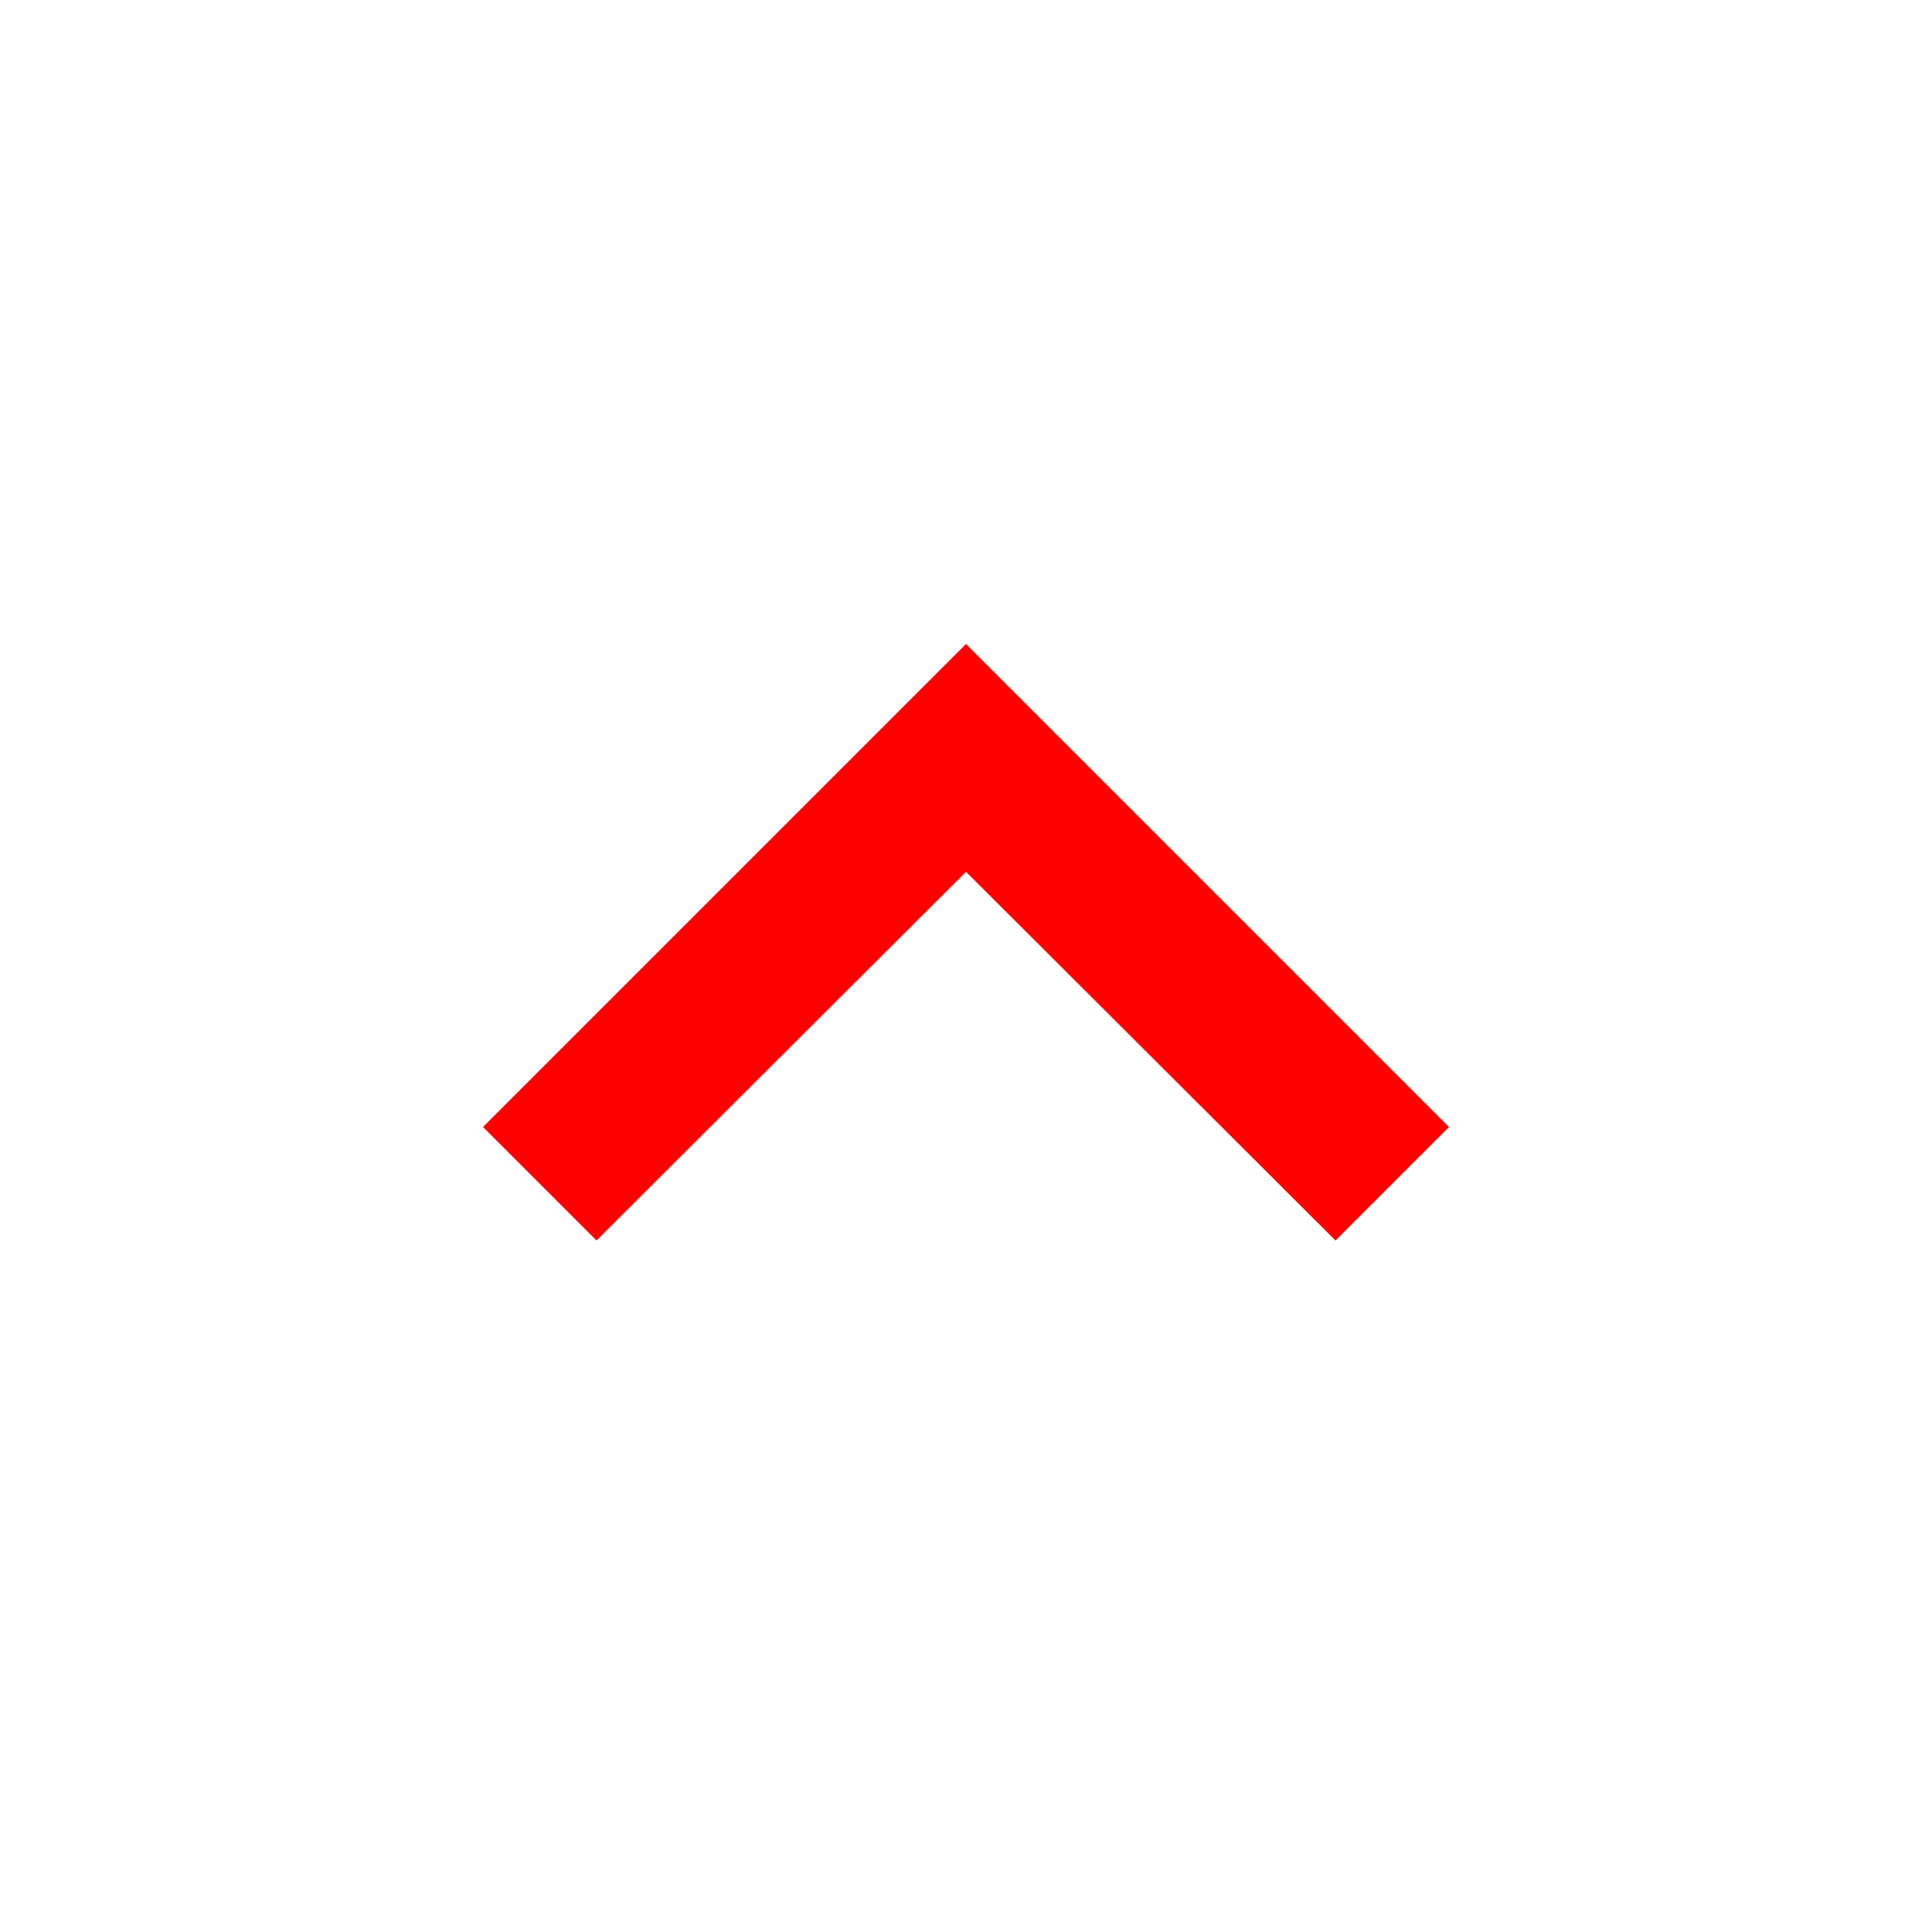
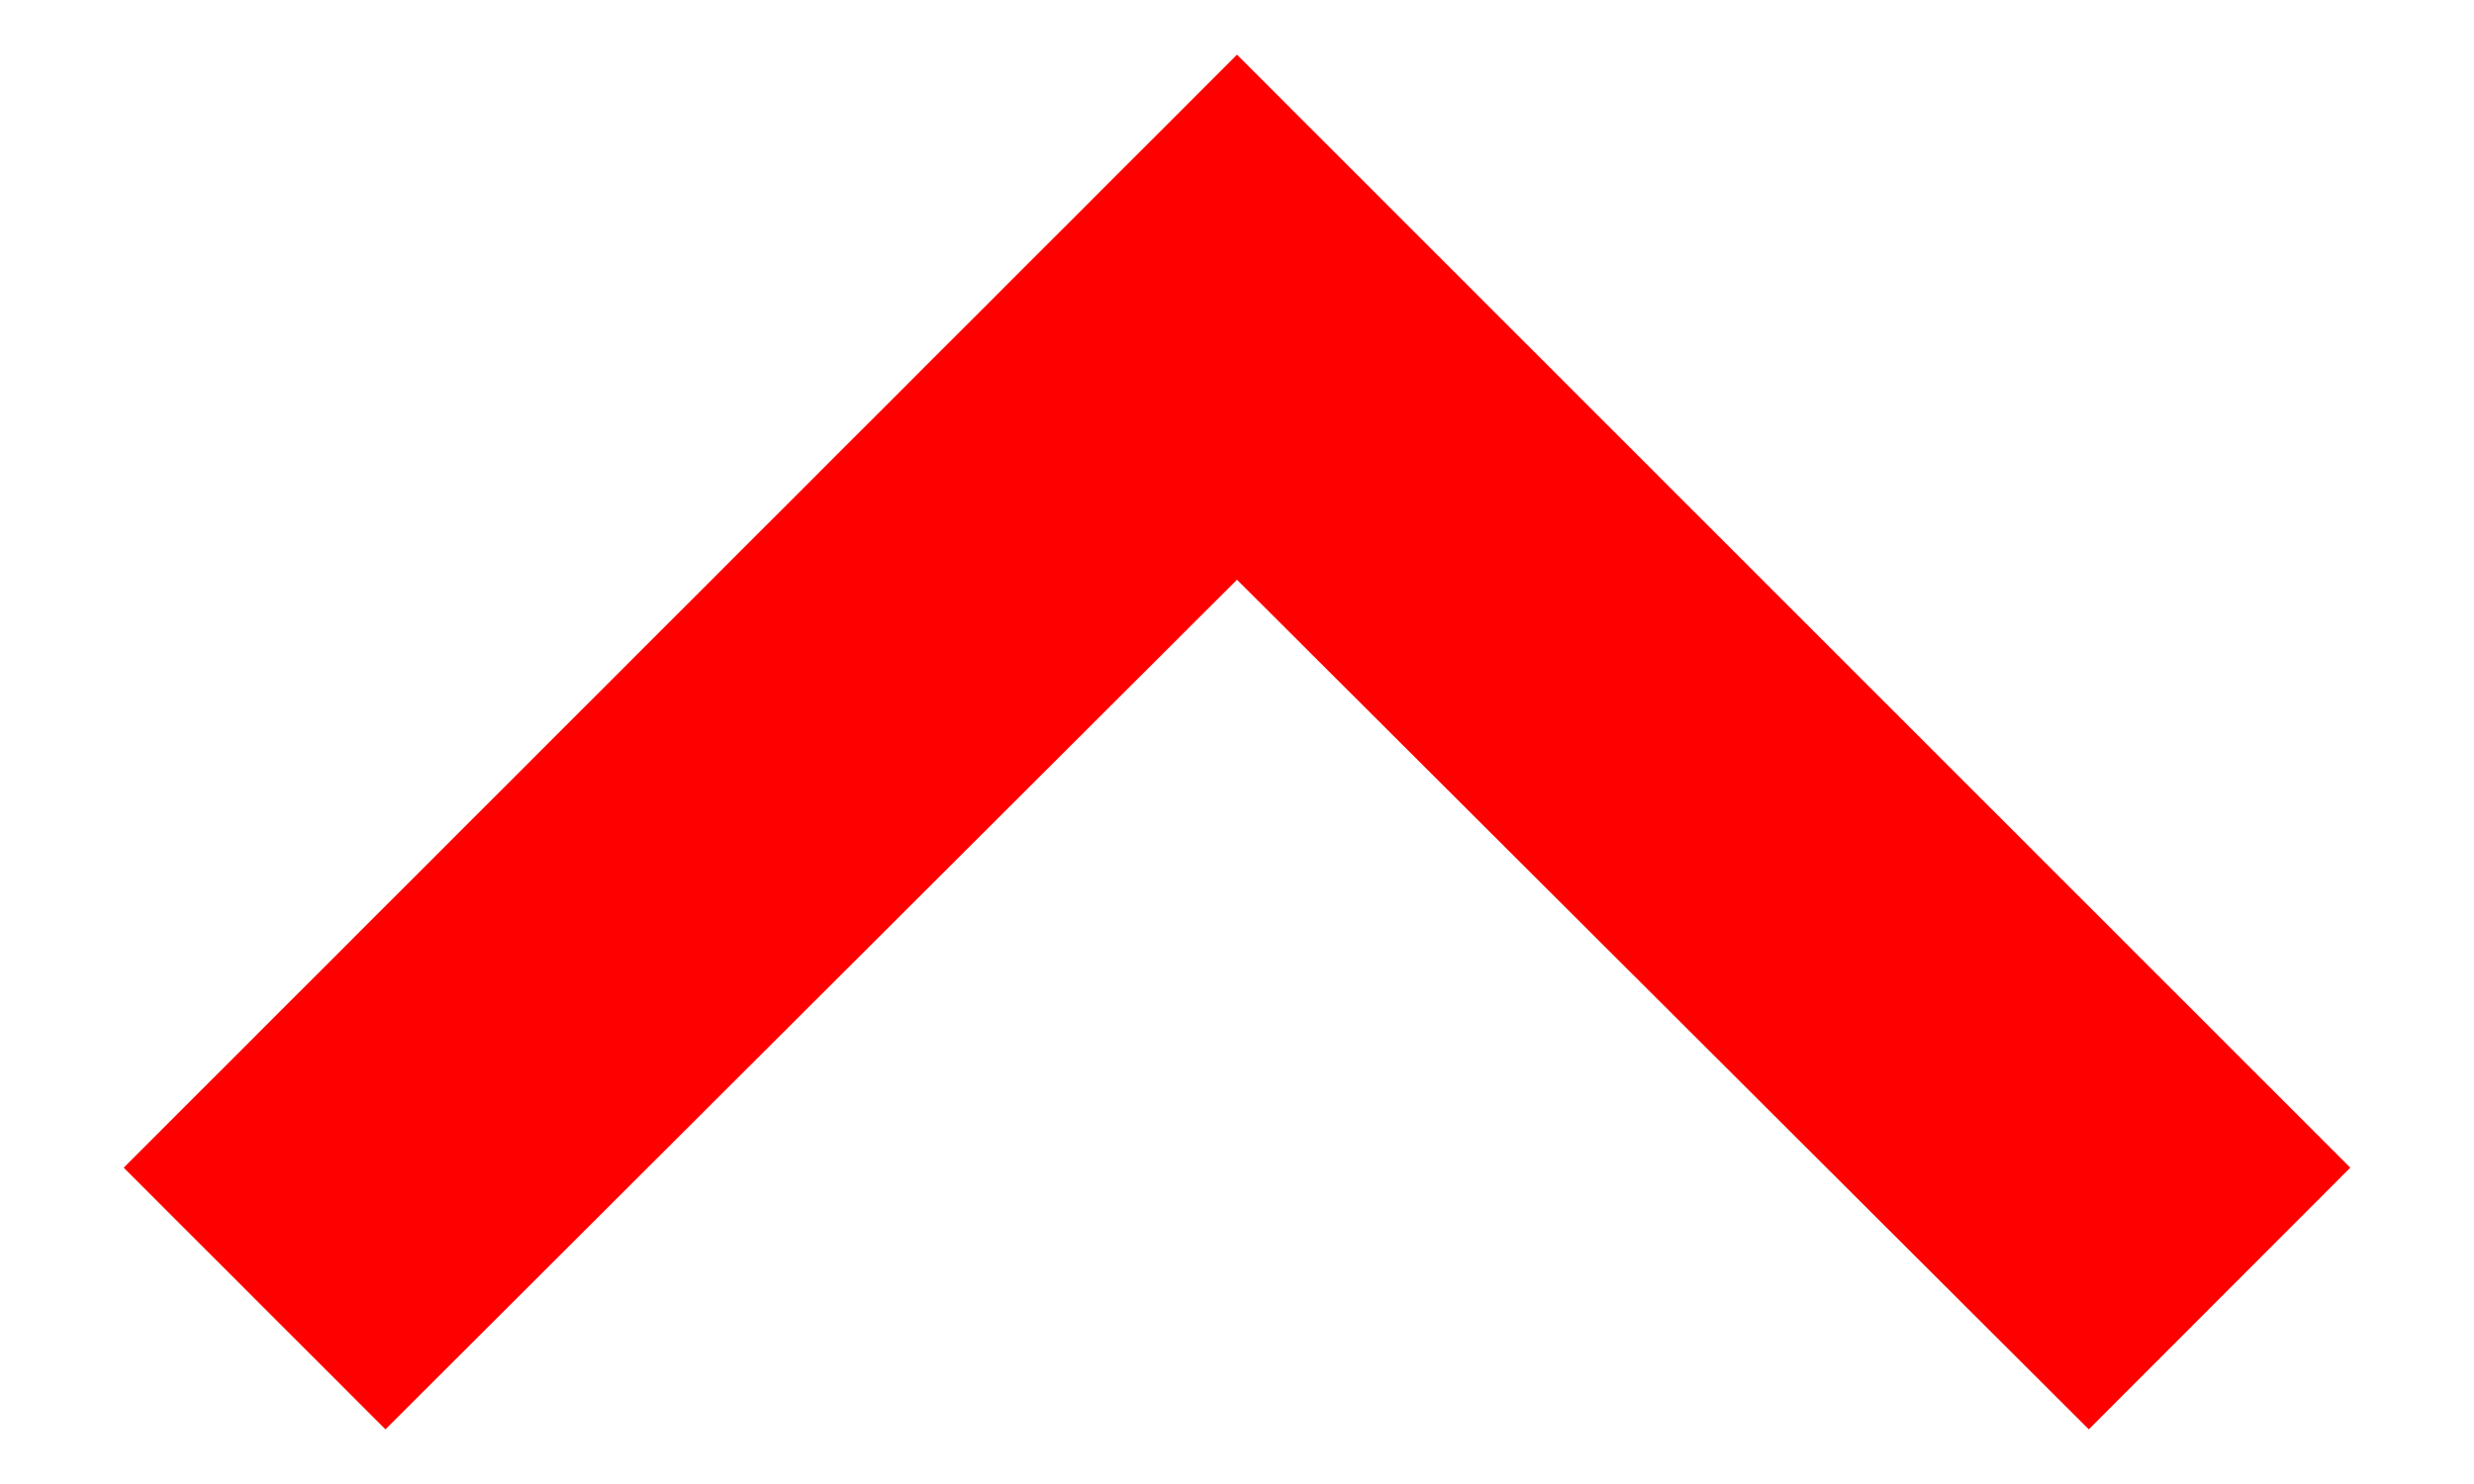
- <svg xmlns="http://www.w3.org/2000/svg" viewBox="0 0 24 24">
-   <path fill="#FF0000" d="M12 8l-6 6 1.41 1.41L12 10.83l4.59 4.58L18 14z" />
-   <path fill="none" d="M0 0h24v24H0z" />
+ <svg xmlns="http://www.w3.org/2000/svg" width="10px" height="6px" viewBox="0 0 10 6" version="1.1">
+   <defs />
+   <g id="expand_less" stroke="none" stroke-width="1" fill="none" fill-rule="evenodd">
+     <polygon fill="#FF0000" fill-rule="nonzero" points="5 0.221 0.5 4.721 1.558 5.779 5 2.344 8.443 5.779 9.5 4.721" />
+   </g>
</svg>
